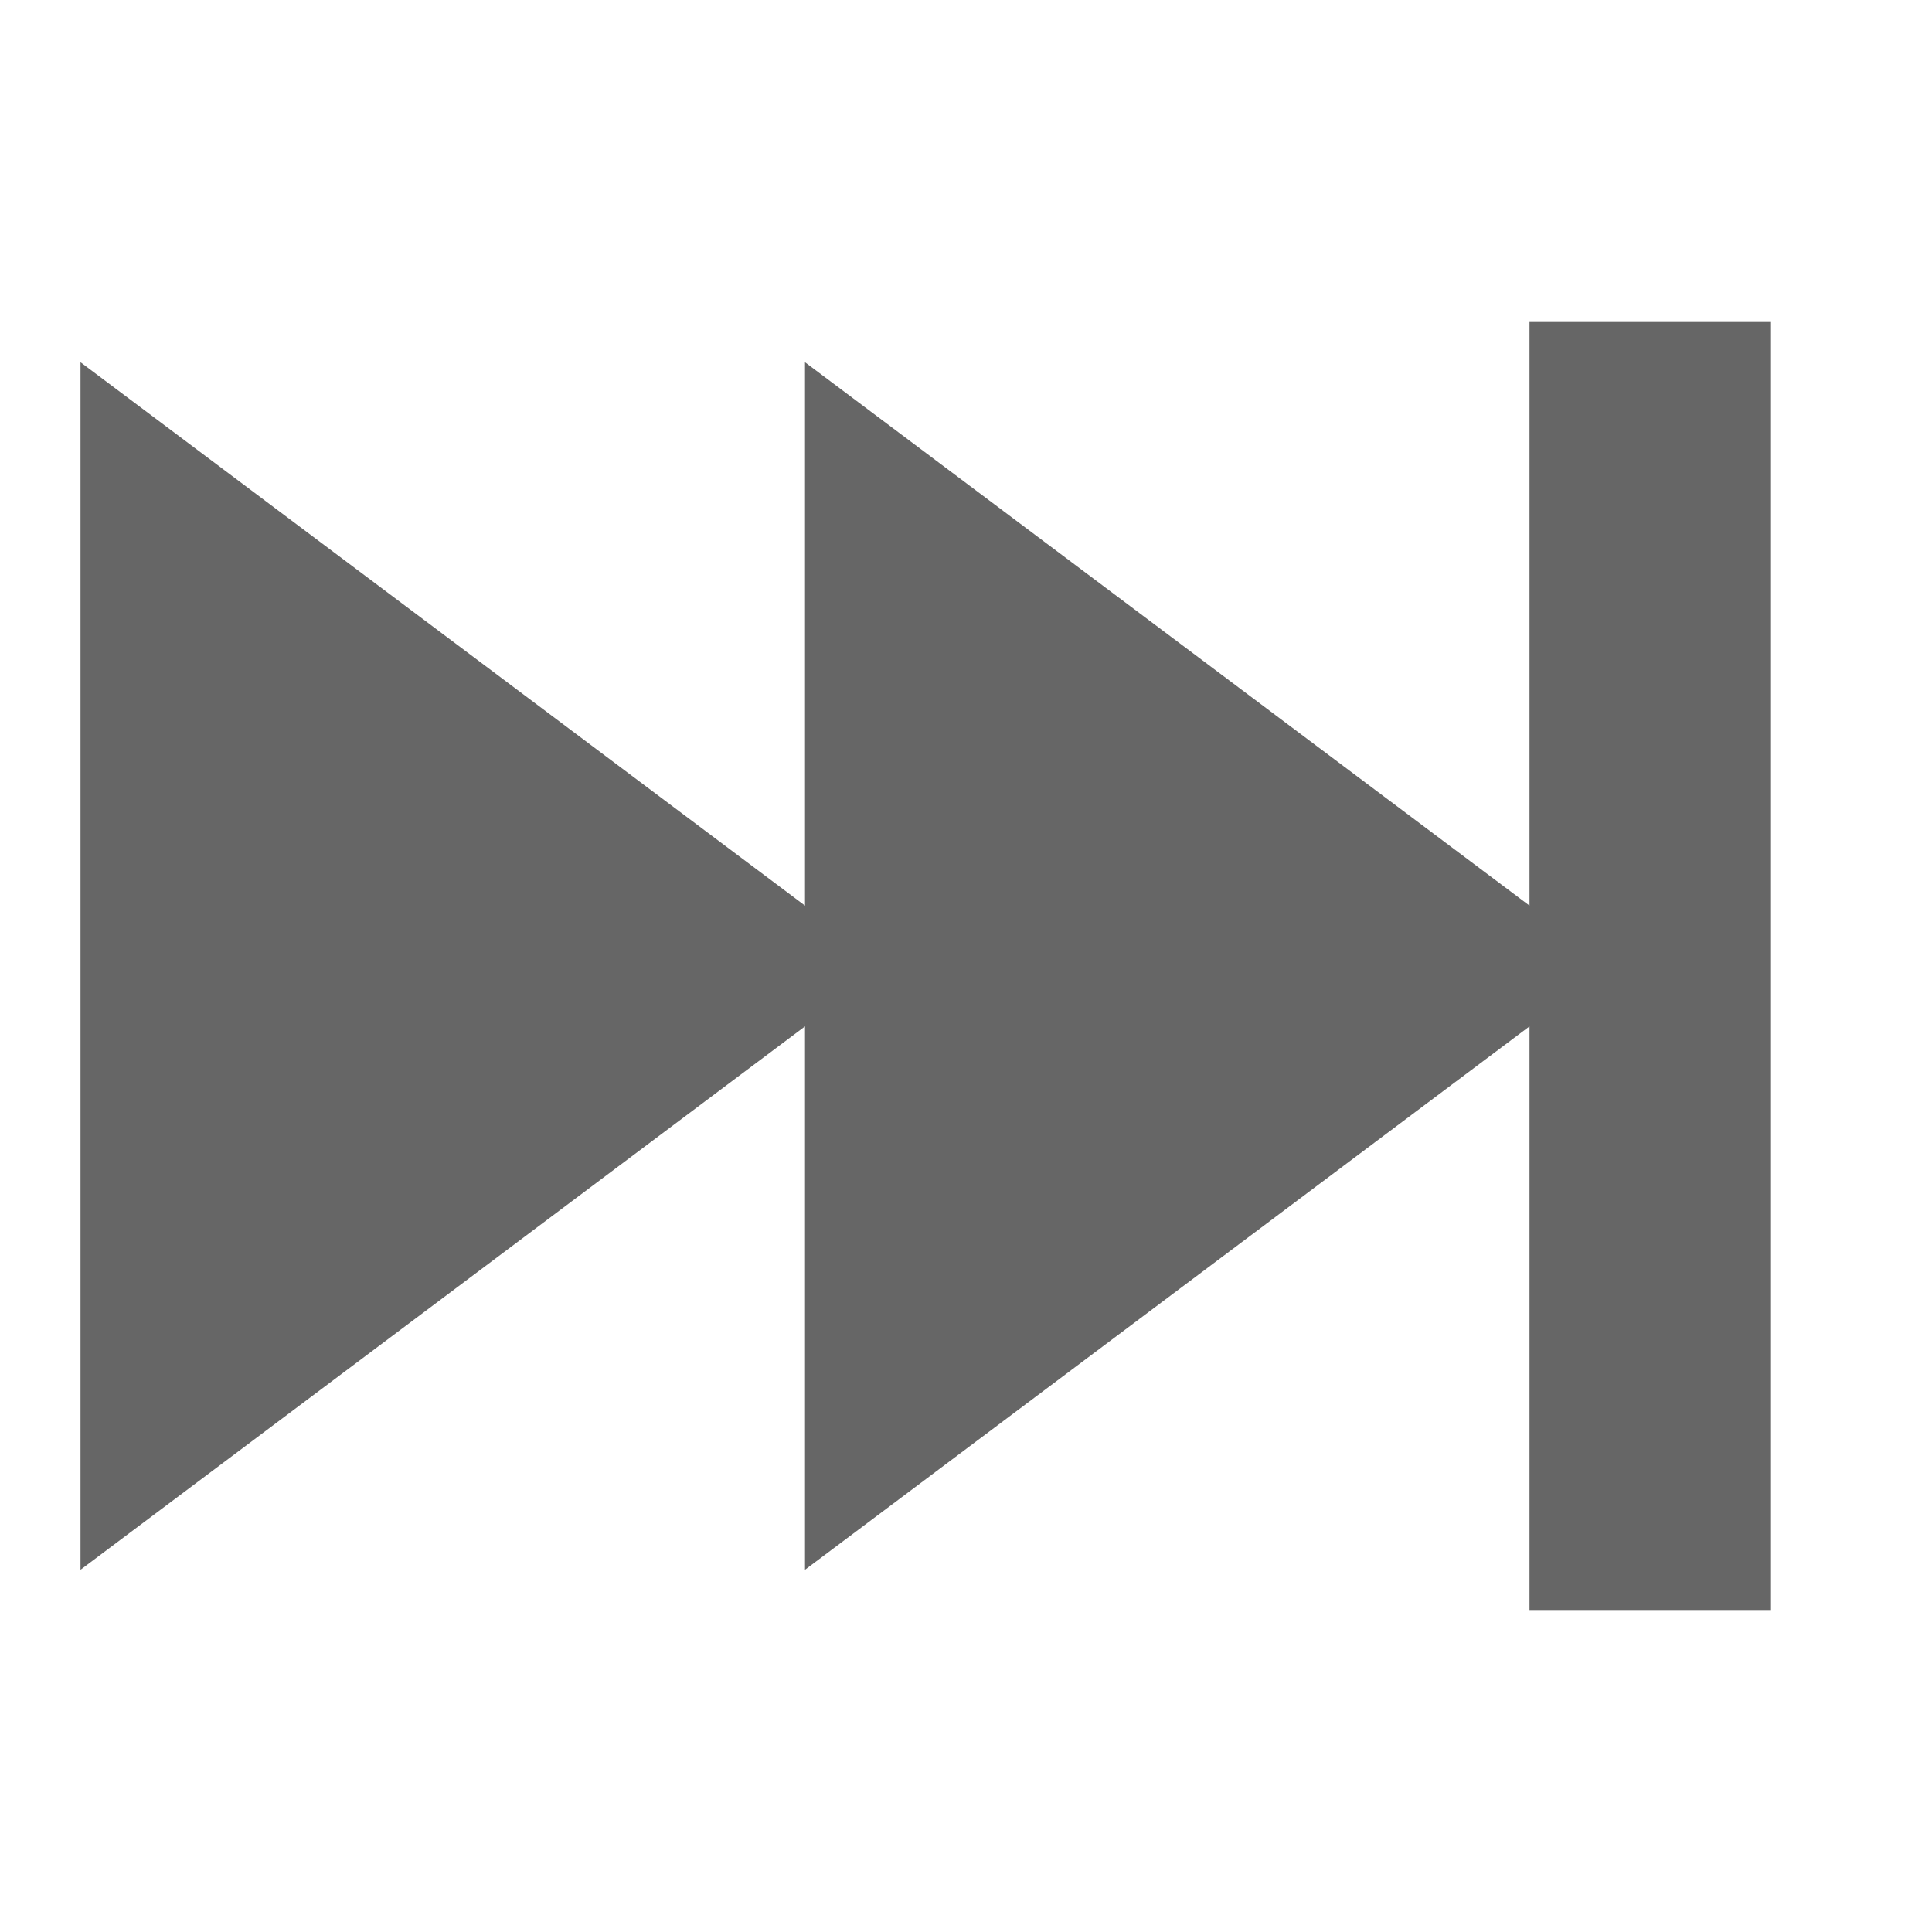
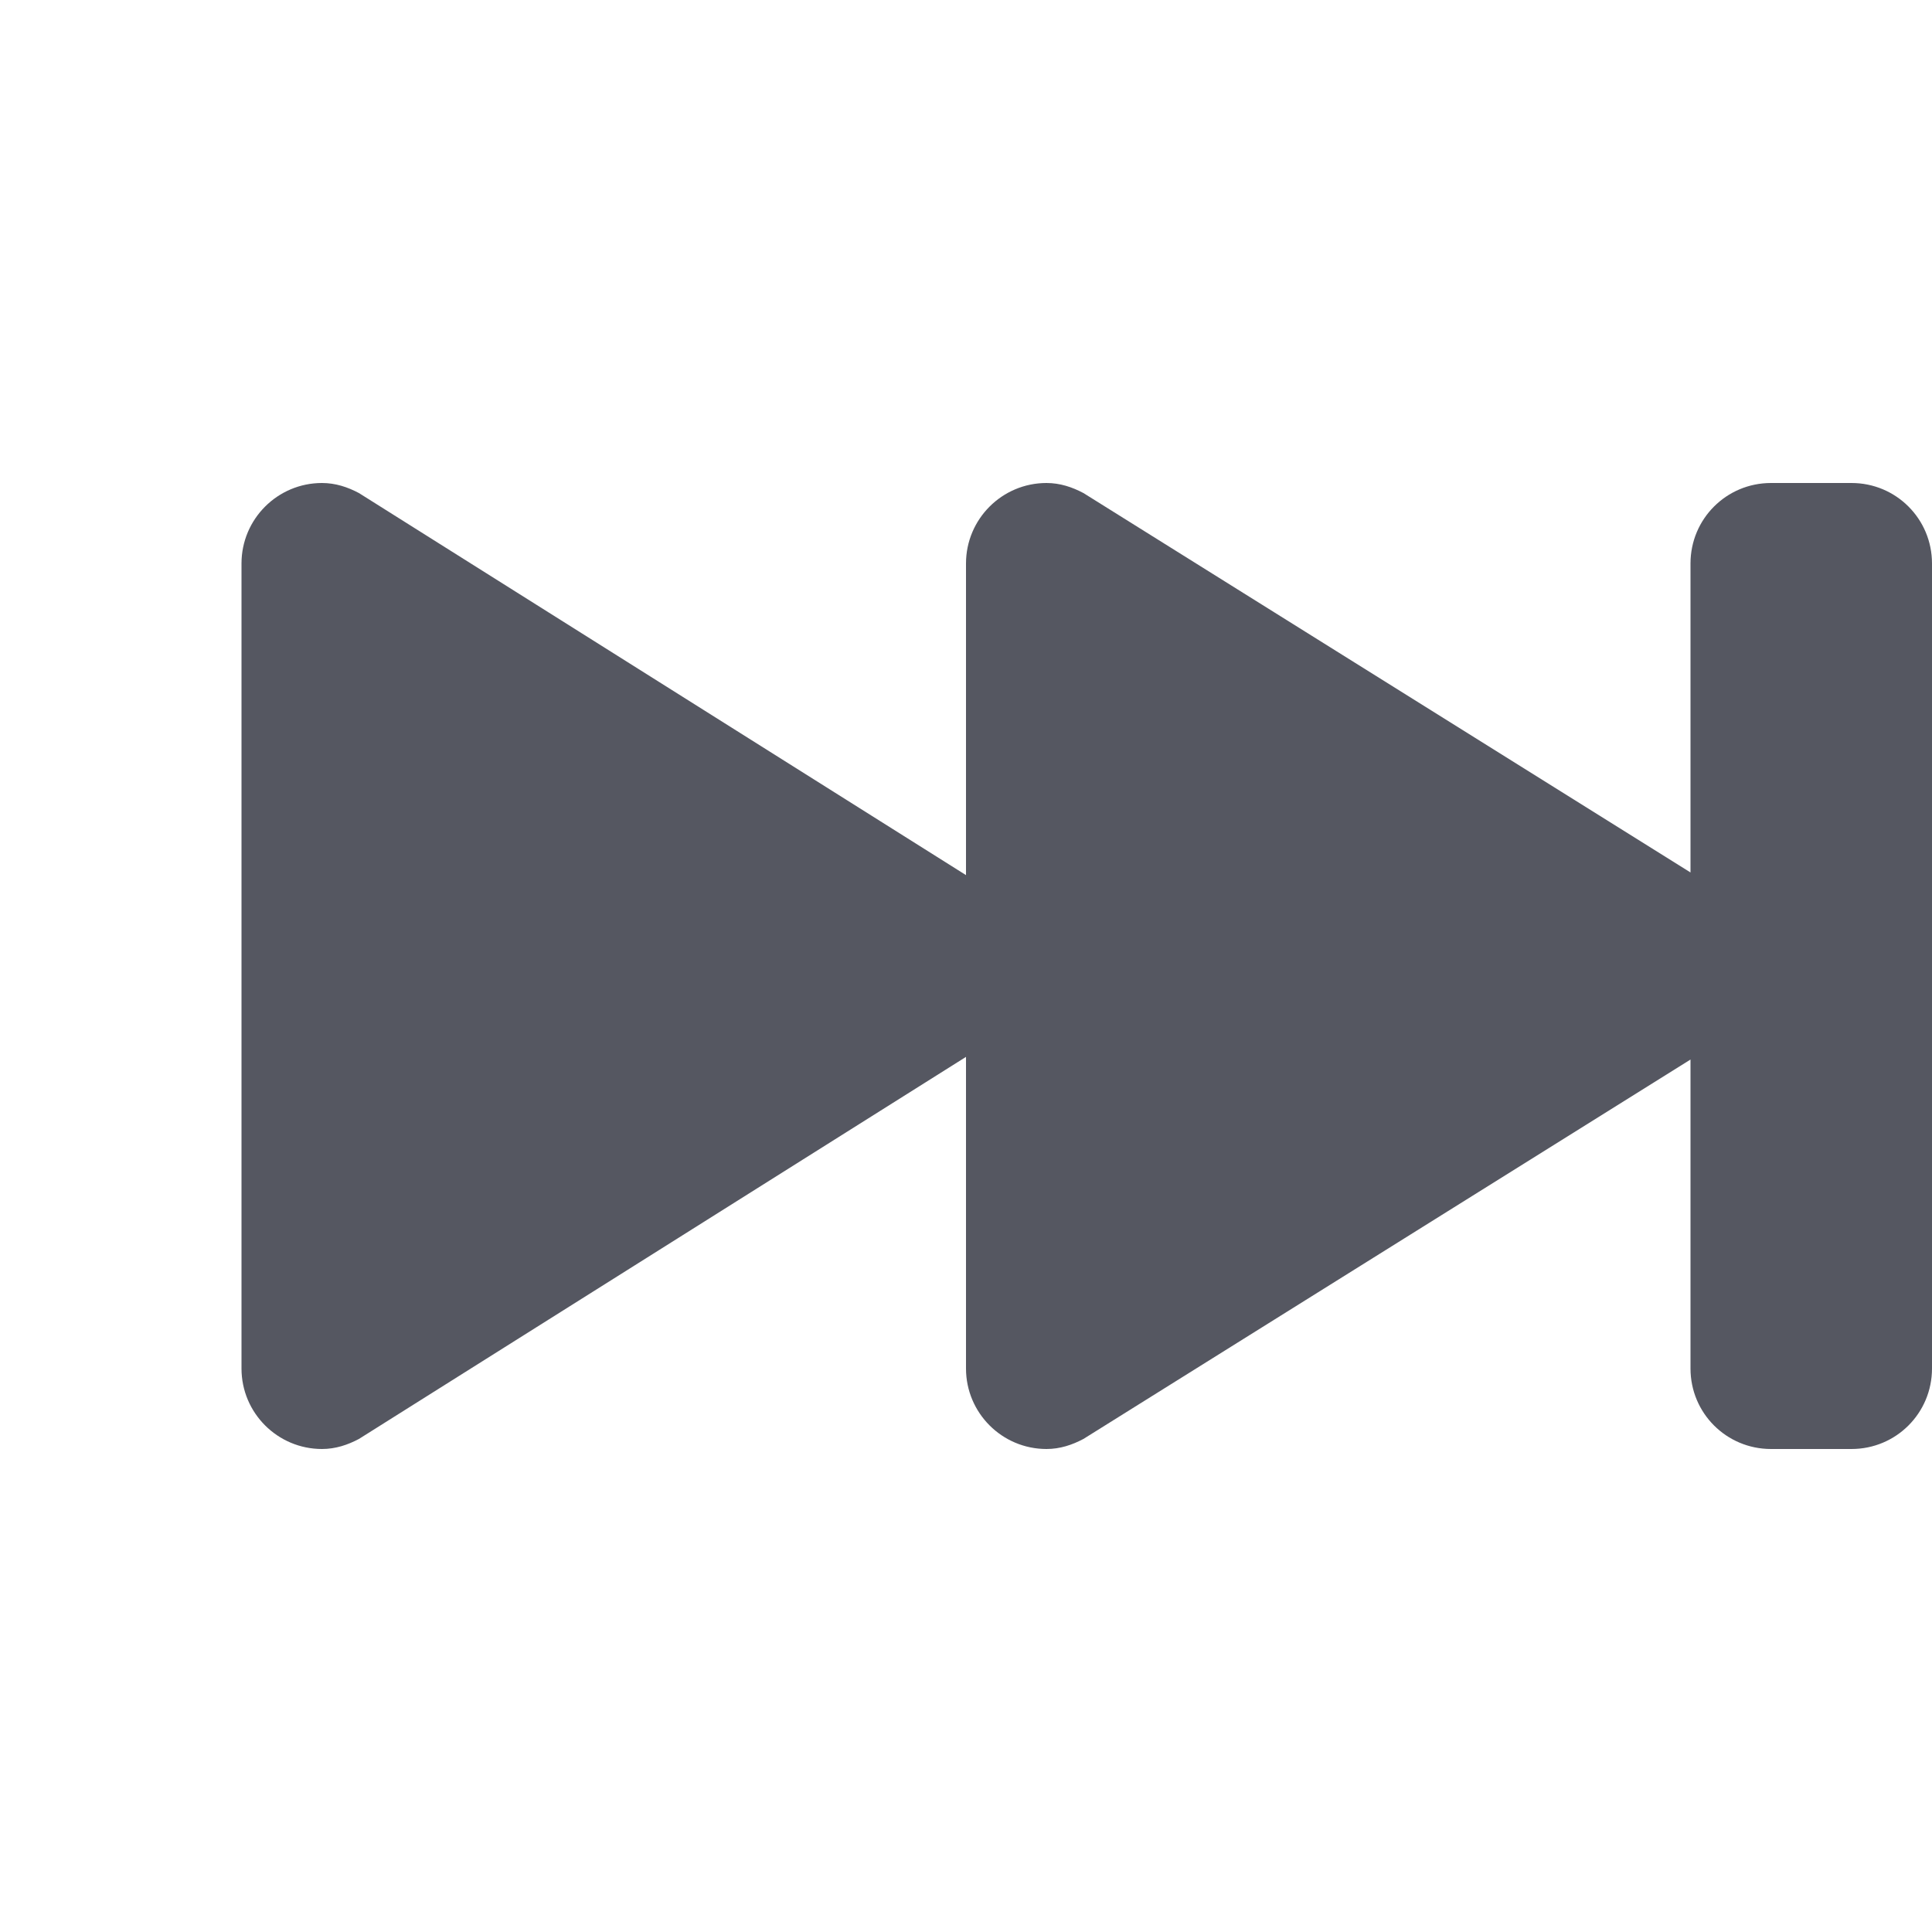
<svg xmlns="http://www.w3.org/2000/svg" id="svg6" version="1.1" width="24" height="24">
  <defs id="defs10" />
-   <path id="path2" style="fill:#666666;marker:none" d="M 22,4 V 20 H 19 V 12.75 L 10,19.5 V 12.75 L 1,19.5 v -15 l 9,6.75 V 4.5 l 9,6.75 V 4 Z" />
+   <path d="m 23,6 c 0.554,0 1,0.446 1,1 v 10 c 0,0.554 -0.446,1 -1,1 h -1 c -0.554,0 -1,-0.446 -1,-1 V 13.162 L 13.459,17.875 C 13.32,17.949 13.168,18 13,18 12.448,18 12,17.552 12,17 V 13.129 L 4.459,17.875 C 4.32,17.949 4.168,18 4,18 3.448,18 3,17.552 3,17 V 7 C 3,6.448 3.448,6 4,6 4.168,6 4.32,6.051 4.459,6.125 L 12,10.871 V 7 c 0,-0.552 0.448,-1 1,-1 0.168,0 0.32,0.051 0.459,0.125 L 21,10.838 V 7 c 0,-0.554 0.446,-1 1,-1 z" style="font-variation-settings:normal;opacity:1;vector-effect:none;fill:#555761;fill-opacity:1;stroke:none;stroke-width:4;stroke-linecap:round;stroke-linejoin:round;stroke-miterlimit:4;stroke-dasharray:none;stroke-dashoffset:0;stroke-opacity:1;stop-color:#000000;stop-opacity:1" id="path980-3" />
</svg>
